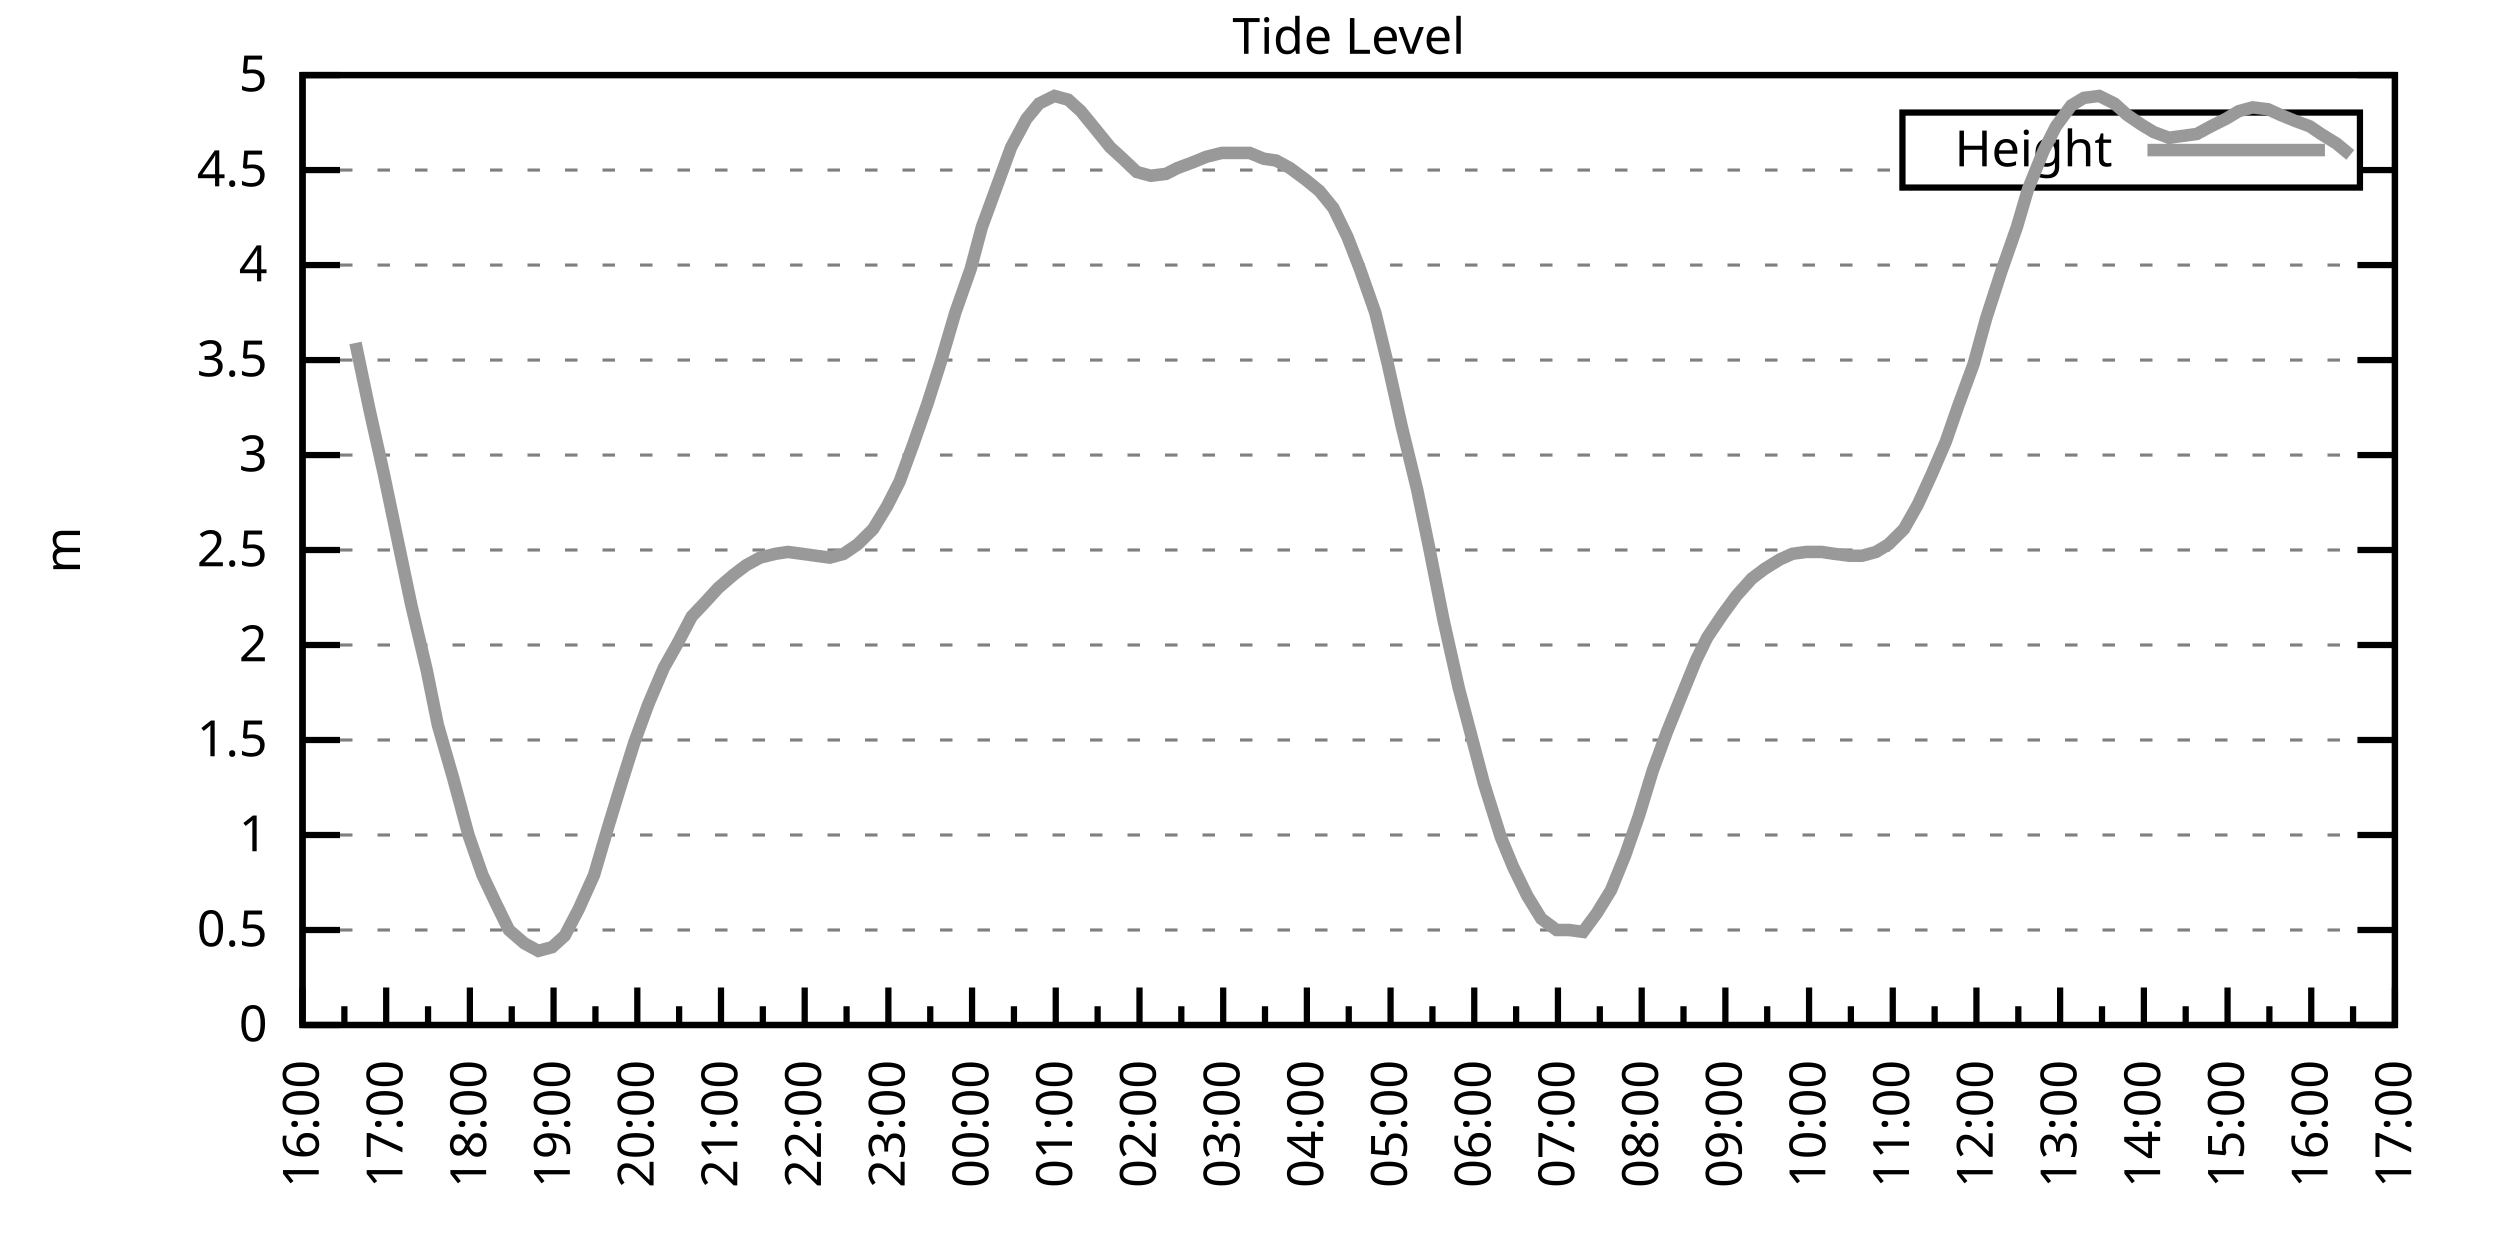
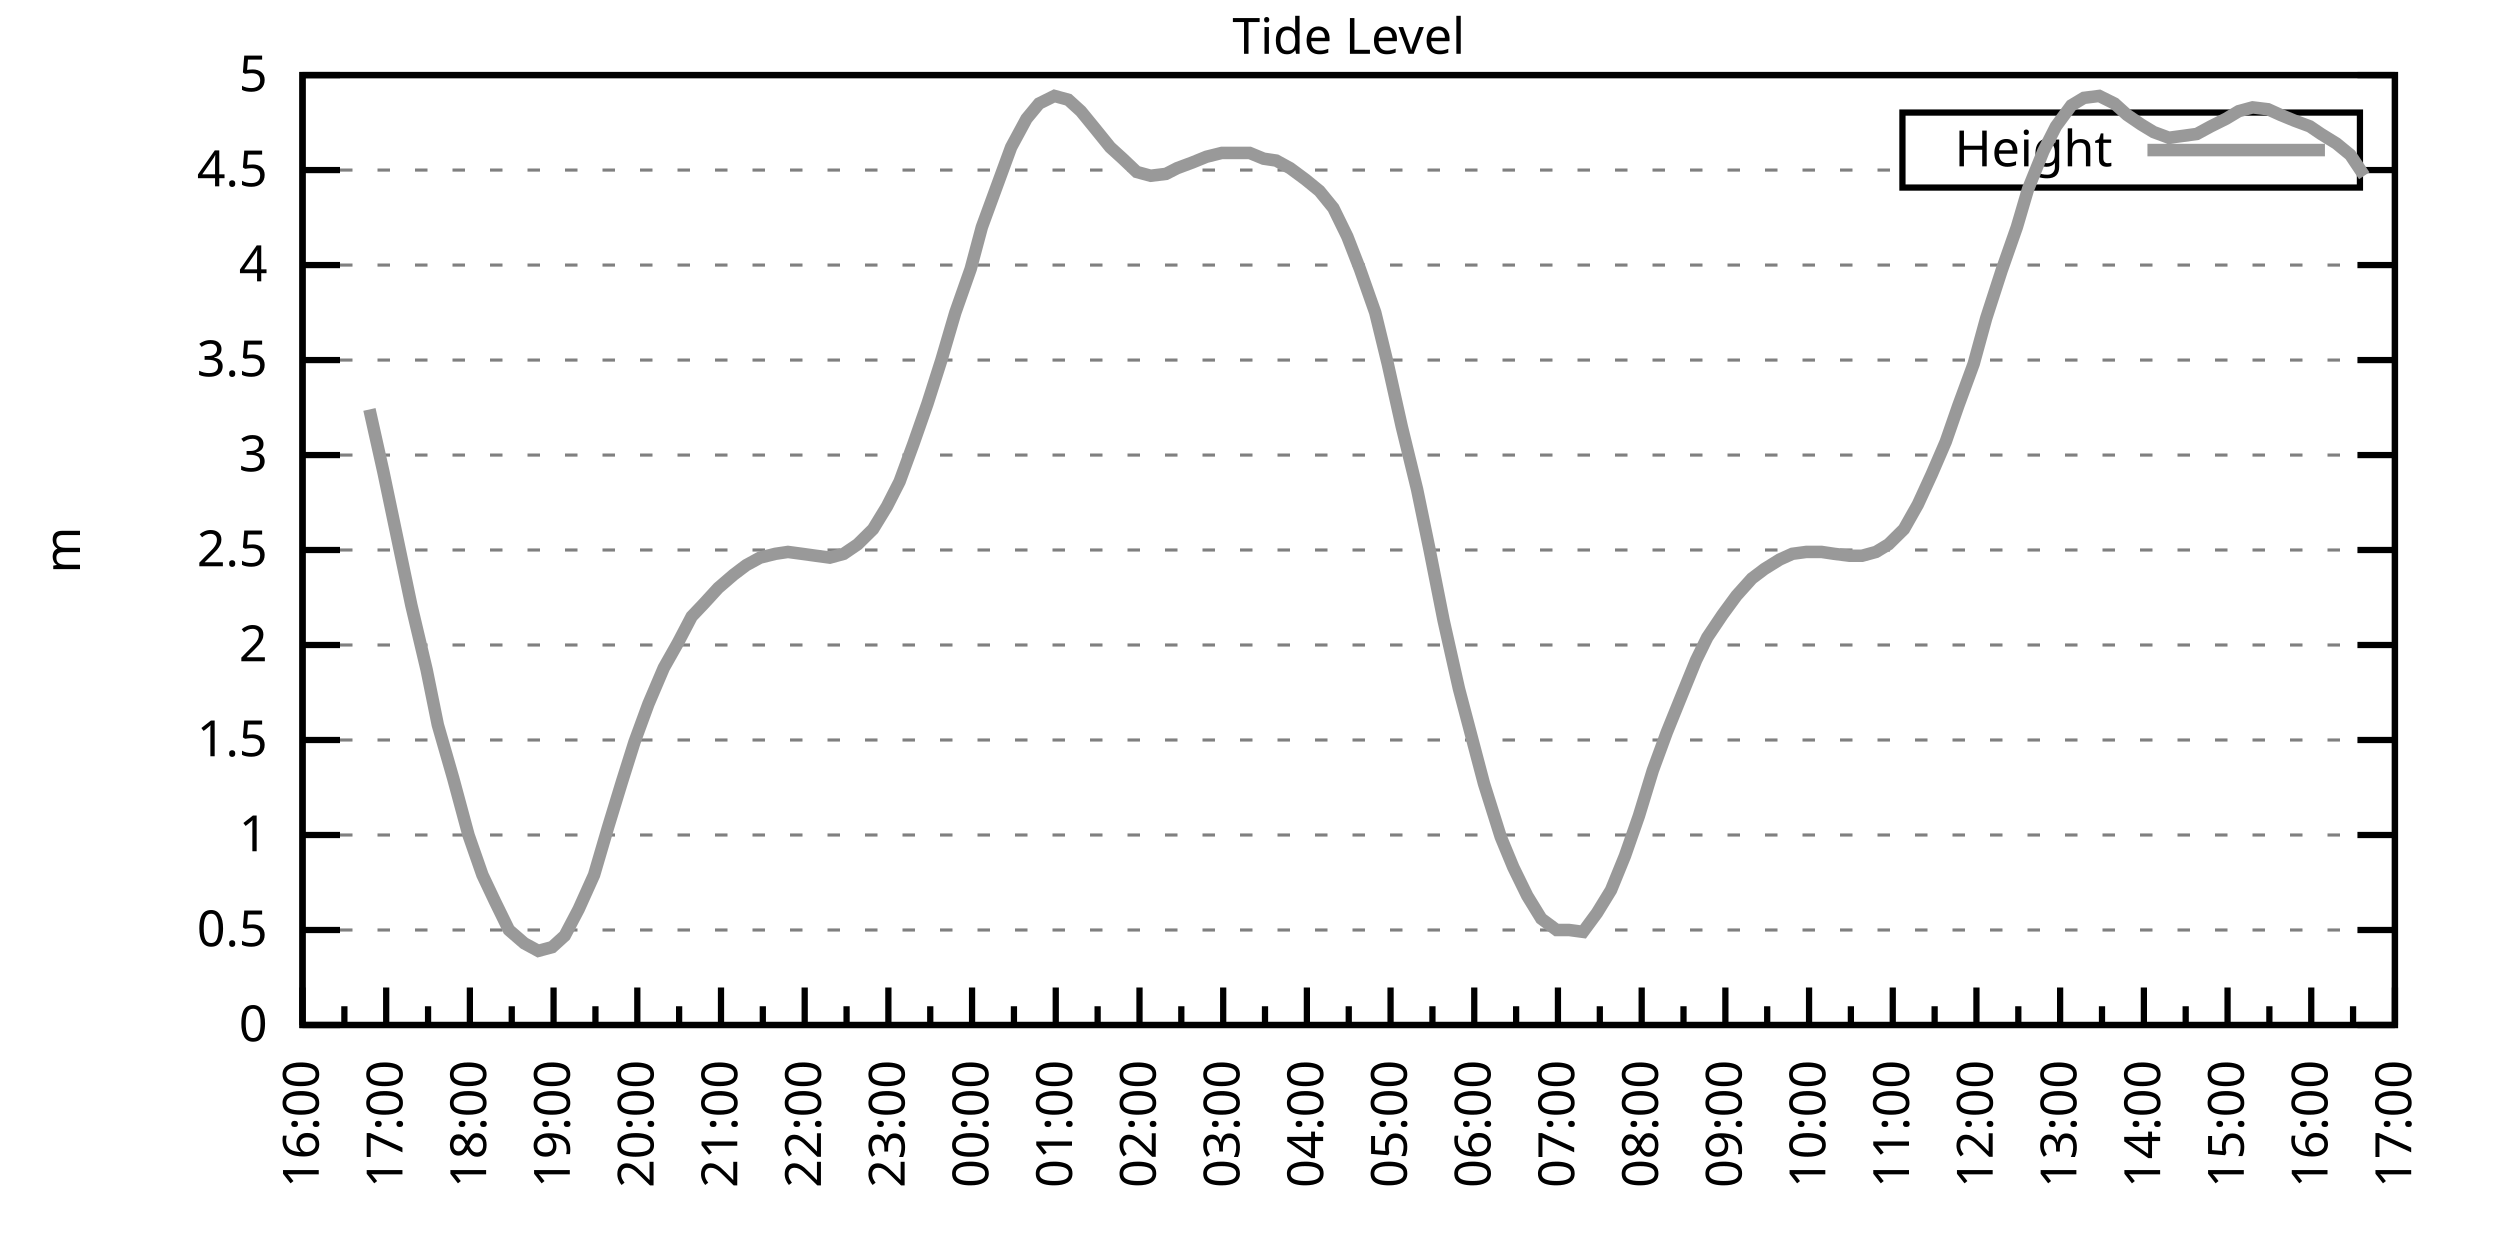
<svg xmlns="http://www.w3.org/2000/svg" xmlns:xlink="http://www.w3.org/1999/xlink" width="400" height="200" viewBox="0 0 400 200">
  <g id="gnuplot_canvas">
    <rect x="0" y="0" width="400" height="200" fill="none" />
    <defs>
      <circle id="gpDot" r="0.5" stroke-width="0.5" stroke="currentColor" />
      <path id="gpPt0" stroke-width="0.333" stroke="currentColor" d="M-1,0 h2 M0,-1 v2" />
      <path id="gpPt1" stroke-width="0.333" stroke="currentColor" d="M-1,-1 L1,1 M1,-1 L-1,1" />
      <path id="gpPt2" stroke-width="0.333" stroke="currentColor" d="M-1,0 L1,0 M0,-1 L0,1 M-1,-1 L1,1 M-1,1 L1,-1" />
      <rect id="gpPt3" stroke-width="0.333" stroke="currentColor" x="-1" y="-1" width="2" height="2" />
      <rect id="gpPt4" stroke-width="0.333" stroke="currentColor" fill="currentColor" x="-1" y="-1" width="2" height="2" />
      <circle id="gpPt5" stroke-width="0.333" stroke="currentColor" cx="0" cy="0" r="1" />
      <use xlink:href="#gpPt5" id="gpPt6" fill="currentColor" stroke="none" />
      <path id="gpPt7" stroke-width="0.333" stroke="currentColor" d="M0,-1.33 L-1.33,0.67 L1.33,0.67 z" />
      <use xlink:href="#gpPt7" id="gpPt8" fill="currentColor" stroke="none" />
      <use xlink:href="#gpPt7" id="gpPt9" stroke="currentColor" transform="rotate(180)" />
      <use xlink:href="#gpPt9" id="gpPt10" fill="currentColor" stroke="none" />
      <use xlink:href="#gpPt3" id="gpPt11" stroke="currentColor" transform="rotate(45)" />
      <use xlink:href="#gpPt11" id="gpPt12" fill="currentColor" stroke="none" />
      <path id="gpPt13" stroke-width="0.333" stroke="currentColor" d="M0,1.330 L1.265,0.411 L0.782,-1.067 L-0.782,-1.076 L-1.265,0.411 z" />
      <use xlink:href="#gpPt13" id="gpPt14" fill="currentColor" stroke="none" />
      <filter id="textbox" filterUnits="objectBoundingBox" x="0" y="0" height="1" width="1">
        <feFlood flood-color="white" flood-opacity="1" result="bgnd" />
        <feComposite in="SourceGraphic" in2="bgnd" operator="atop" />
      </filter>
      <filter id="greybox" filterUnits="objectBoundingBox" x="0" y="0" height="1" width="1">
        <feFlood flood-color="lightgrey" flood-opacity="1" result="grey" />
        <feComposite in="SourceGraphic" in2="grey" operator="atop" />
      </filter>
    </defs>
    <g fill="none" color="white" stroke="currentColor" stroke-width="1.00" stroke-linecap="butt" stroke-linejoin="miter">
</g>
    <g fill="none" color="black" stroke="currentColor" stroke-width="1.00" stroke-linecap="butt" stroke-linejoin="miter">
      <g stroke="none" shape-rendering="crispEdges">
        <polygon fill="rgb(255, 255, 255)" points="48.40,164.00 383.18,164.00 383.18,12.02 48.40,12.02 " />
      </g>
    </g>
    <g fill="none" color="black" stroke="currentColor" stroke-width="1.00" stroke-linecap="butt" stroke-linejoin="miter">
</g>
    <g fill="none" color="black" stroke="black" stroke-width="0.50" stroke-linecap="butt" stroke-linejoin="miter">
</g>
    <g fill="none" color="gray" stroke="currentColor" stroke-width="0.50" stroke-linecap="butt" stroke-linejoin="miter">
      <path stroke="gray" stroke-dasharray="2,4" class="gridline" d="M48.40,164.00 L383.19,164.00  " />
    </g>
    <g fill="none" color="gray" stroke="gray" stroke-width="1.00" stroke-linecap="butt" stroke-linejoin="miter">
</g>
    <g fill="none" color="black" stroke="currentColor" stroke-width="1.00" stroke-linecap="butt" stroke-linejoin="miter">
      <path stroke="black" d="M48.40,164.00 L54.40,164.00 M383.19,164.00 L377.19,164.00  " />
      <g transform="translate(42.80,166.60)" stroke="none" fill="black" font-family="Sans" font-size="8.00" text-anchor="end">
        <text>
          <tspan font-family="Sans"> 0</tspan>
        </text>
      </g>
    </g>
    <g fill="none" color="black" stroke="currentColor" stroke-width="1.00" stroke-linecap="butt" stroke-linejoin="miter">
</g>
    <g fill="none" color="black" stroke="black" stroke-width="0.50" stroke-linecap="butt" stroke-linejoin="miter">
</g>
    <g fill="none" color="gray" stroke="currentColor" stroke-width="0.50" stroke-linecap="butt" stroke-linejoin="miter">
      <path stroke="gray" stroke-dasharray="2,4" class="gridline" d="M48.40,148.80 L383.19,148.80  " />
    </g>
    <g fill="none" color="gray" stroke="gray" stroke-width="1.00" stroke-linecap="butt" stroke-linejoin="miter">
</g>
    <g fill="none" color="black" stroke="currentColor" stroke-width="1.00" stroke-linecap="butt" stroke-linejoin="miter">
      <path stroke="black" d="M48.40,148.80 L54.40,148.80 M383.19,148.80 L377.19,148.80  " />
      <g transform="translate(42.80,151.40)" stroke="none" fill="black" font-family="Sans" font-size="8.00" text-anchor="end">
        <text>
          <tspan font-family="Sans"> 0.5</tspan>
        </text>
      </g>
    </g>
    <g fill="none" color="black" stroke="currentColor" stroke-width="1.00" stroke-linecap="butt" stroke-linejoin="miter">
</g>
    <g fill="none" color="black" stroke="black" stroke-width="0.50" stroke-linecap="butt" stroke-linejoin="miter">
</g>
    <g fill="none" color="gray" stroke="currentColor" stroke-width="0.50" stroke-linecap="butt" stroke-linejoin="miter">
      <path stroke="gray" stroke-dasharray="2,4" class="gridline" d="M48.40,133.60 L383.19,133.60  " />
    </g>
    <g fill="none" color="gray" stroke="gray" stroke-width="1.00" stroke-linecap="butt" stroke-linejoin="miter">
</g>
    <g fill="none" color="black" stroke="currentColor" stroke-width="1.00" stroke-linecap="butt" stroke-linejoin="miter">
      <path stroke="black" d="M48.40,133.60 L54.40,133.60 M383.19,133.60 L377.19,133.60  " />
      <g transform="translate(42.80,136.20)" stroke="none" fill="black" font-family="Sans" font-size="8.00" text-anchor="end">
        <text>
          <tspan font-family="Sans"> 1</tspan>
        </text>
      </g>
    </g>
    <g fill="none" color="black" stroke="currentColor" stroke-width="1.00" stroke-linecap="butt" stroke-linejoin="miter">
</g>
    <g fill="none" color="black" stroke="black" stroke-width="0.50" stroke-linecap="butt" stroke-linejoin="miter">
</g>
    <g fill="none" color="gray" stroke="currentColor" stroke-width="0.50" stroke-linecap="butt" stroke-linejoin="miter">
      <path stroke="gray" stroke-dasharray="2,4" class="gridline" d="M48.40,118.40 L383.19,118.40  " />
    </g>
    <g fill="none" color="gray" stroke="gray" stroke-width="1.00" stroke-linecap="butt" stroke-linejoin="miter">
</g>
    <g fill="none" color="black" stroke="currentColor" stroke-width="1.00" stroke-linecap="butt" stroke-linejoin="miter">
      <path stroke="black" d="M48.40,118.40 L54.40,118.40 M383.19,118.40 L377.19,118.40  " />
      <g transform="translate(42.80,121.00)" stroke="none" fill="black" font-family="Sans" font-size="8.00" text-anchor="end">
        <text>
          <tspan font-family="Sans"> 1.5</tspan>
        </text>
      </g>
    </g>
    <g fill="none" color="black" stroke="currentColor" stroke-width="1.00" stroke-linecap="butt" stroke-linejoin="miter">
</g>
    <g fill="none" color="black" stroke="black" stroke-width="0.50" stroke-linecap="butt" stroke-linejoin="miter">
</g>
    <g fill="none" color="gray" stroke="currentColor" stroke-width="0.50" stroke-linecap="butt" stroke-linejoin="miter">
      <path stroke="gray" stroke-dasharray="2,4" class="gridline" d="M48.40,103.20 L383.19,103.20  " />
    </g>
    <g fill="none" color="gray" stroke="gray" stroke-width="1.00" stroke-linecap="butt" stroke-linejoin="miter">
</g>
    <g fill="none" color="black" stroke="currentColor" stroke-width="1.00" stroke-linecap="butt" stroke-linejoin="miter">
      <path stroke="black" d="M48.40,103.20 L54.40,103.20 M383.19,103.20 L377.19,103.20  " />
      <g transform="translate(42.80,105.80)" stroke="none" fill="black" font-family="Sans" font-size="8.00" text-anchor="end">
        <text>
          <tspan font-family="Sans"> 2</tspan>
        </text>
      </g>
    </g>
    <g fill="none" color="black" stroke="currentColor" stroke-width="1.00" stroke-linecap="butt" stroke-linejoin="miter">
</g>
    <g fill="none" color="black" stroke="black" stroke-width="0.50" stroke-linecap="butt" stroke-linejoin="miter">
</g>
    <g fill="none" color="gray" stroke="currentColor" stroke-width="0.50" stroke-linecap="butt" stroke-linejoin="miter">
      <path stroke="gray" stroke-dasharray="2,4" class="gridline" d="M48.40,88.00 L383.19,88.00  " />
    </g>
    <g fill="none" color="gray" stroke="gray" stroke-width="1.00" stroke-linecap="butt" stroke-linejoin="miter">
</g>
    <g fill="none" color="black" stroke="currentColor" stroke-width="1.00" stroke-linecap="butt" stroke-linejoin="miter">
      <path stroke="black" d="M48.40,88.00 L54.40,88.00 M383.19,88.00 L377.19,88.00  " />
      <g transform="translate(42.80,90.60)" stroke="none" fill="black" font-family="Sans" font-size="8.00" text-anchor="end">
        <text>
          <tspan font-family="Sans"> 2.5</tspan>
        </text>
      </g>
    </g>
    <g fill="none" color="black" stroke="currentColor" stroke-width="1.00" stroke-linecap="butt" stroke-linejoin="miter">
</g>
    <g fill="none" color="black" stroke="black" stroke-width="0.50" stroke-linecap="butt" stroke-linejoin="miter">
</g>
    <g fill="none" color="gray" stroke="currentColor" stroke-width="0.50" stroke-linecap="butt" stroke-linejoin="miter">
      <path stroke="gray" stroke-dasharray="2,4" class="gridline" d="M48.40,72.81 L383.19,72.81  " />
    </g>
    <g fill="none" color="gray" stroke="gray" stroke-width="1.00" stroke-linecap="butt" stroke-linejoin="miter">
</g>
    <g fill="none" color="black" stroke="currentColor" stroke-width="1.00" stroke-linecap="butt" stroke-linejoin="miter">
      <path stroke="black" d="M48.40,72.81 L54.40,72.81 M383.19,72.81 L377.19,72.81  " />
      <g transform="translate(42.80,75.41)" stroke="none" fill="black" font-family="Sans" font-size="8.00" text-anchor="end">
        <text>
          <tspan font-family="Sans"> 3</tspan>
        </text>
      </g>
    </g>
    <g fill="none" color="black" stroke="currentColor" stroke-width="1.00" stroke-linecap="butt" stroke-linejoin="miter">
</g>
    <g fill="none" color="black" stroke="black" stroke-width="0.50" stroke-linecap="butt" stroke-linejoin="miter">
</g>
    <g fill="none" color="gray" stroke="currentColor" stroke-width="0.50" stroke-linecap="butt" stroke-linejoin="miter">
      <path stroke="gray" stroke-dasharray="2,4" class="gridline" d="M48.40,57.61 L383.19,57.61  " />
    </g>
    <g fill="none" color="gray" stroke="gray" stroke-width="1.00" stroke-linecap="butt" stroke-linejoin="miter">
</g>
    <g fill="none" color="black" stroke="currentColor" stroke-width="1.00" stroke-linecap="butt" stroke-linejoin="miter">
      <path stroke="black" d="M48.40,57.61 L54.40,57.61 M383.19,57.61 L377.19,57.61  " />
      <g transform="translate(42.80,60.21)" stroke="none" fill="black" font-family="Sans" font-size="8.00" text-anchor="end">
        <text>
          <tspan font-family="Sans"> 3.5</tspan>
        </text>
      </g>
    </g>
    <g fill="none" color="black" stroke="currentColor" stroke-width="1.00" stroke-linecap="butt" stroke-linejoin="miter">
</g>
    <g fill="none" color="black" stroke="black" stroke-width="0.50" stroke-linecap="butt" stroke-linejoin="miter">
</g>
    <g fill="none" color="gray" stroke="currentColor" stroke-width="0.50" stroke-linecap="butt" stroke-linejoin="miter">
      <path stroke="gray" stroke-dasharray="2,4" class="gridline" d="M48.40,42.41 L383.19,42.41  " />
    </g>
    <g fill="none" color="gray" stroke="gray" stroke-width="1.00" stroke-linecap="butt" stroke-linejoin="miter">
</g>
    <g fill="none" color="black" stroke="currentColor" stroke-width="1.00" stroke-linecap="butt" stroke-linejoin="miter">
      <path stroke="black" d="M48.40,42.41 L54.40,42.41 M383.19,42.41 L377.19,42.41  " />
      <g transform="translate(42.80,45.01)" stroke="none" fill="black" font-family="Sans" font-size="8.00" text-anchor="end">
        <text>
          <tspan font-family="Sans"> 4</tspan>
        </text>
      </g>
    </g>
    <g fill="none" color="black" stroke="currentColor" stroke-width="1.00" stroke-linecap="butt" stroke-linejoin="miter">
</g>
    <g fill="none" color="black" stroke="black" stroke-width="0.50" stroke-linecap="butt" stroke-linejoin="miter">
</g>
    <g fill="none" color="gray" stroke="currentColor" stroke-width="0.50" stroke-linecap="butt" stroke-linejoin="miter">
      <path stroke="gray" stroke-dasharray="2,4" class="gridline" d="M48.40,27.21 L304.39,27.21 M377.59,27.21 L383.19,27.21  " />
    </g>
    <g fill="none" color="gray" stroke="gray" stroke-width="1.00" stroke-linecap="butt" stroke-linejoin="miter">
</g>
    <g fill="none" color="black" stroke="currentColor" stroke-width="1.00" stroke-linecap="butt" stroke-linejoin="miter">
      <path stroke="black" d="M48.40,27.21 L54.40,27.21 M383.19,27.21 L377.19,27.21  " />
      <g transform="translate(42.80,29.81)" stroke="none" fill="black" font-family="Sans" font-size="8.00" text-anchor="end">
        <text>
          <tspan font-family="Sans"> 4.5</tspan>
        </text>
      </g>
    </g>
    <g fill="none" color="black" stroke="currentColor" stroke-width="1.00" stroke-linecap="butt" stroke-linejoin="miter">
</g>
    <g fill="none" color="black" stroke="black" stroke-width="0.50" stroke-linecap="butt" stroke-linejoin="miter">
</g>
    <g fill="none" color="gray" stroke="currentColor" stroke-width="0.50" stroke-linecap="butt" stroke-linejoin="miter">
      <path stroke="gray" stroke-dasharray="2,4" class="gridline" d="M48.40,12.01 L383.19,12.01  " />
    </g>
    <g fill="none" color="gray" stroke="gray" stroke-width="1.00" stroke-linecap="butt" stroke-linejoin="miter">
</g>
    <g fill="none" color="black" stroke="currentColor" stroke-width="1.00" stroke-linecap="butt" stroke-linejoin="miter">
      <path stroke="black" d="M48.40,12.01 L54.40,12.01 M383.19,12.01 L377.19,12.01  " />
      <g transform="translate(42.80,14.61)" stroke="none" fill="black" font-family="Sans" font-size="8.00" text-anchor="end">
        <text>
          <tspan font-family="Sans"> 5</tspan>
        </text>
      </g>
    </g>
    <g fill="none" color="black" stroke="currentColor" stroke-width="1.00" stroke-linecap="butt" stroke-linejoin="miter">
      <path stroke="black" d="M48.40,164.00 L48.40,158.00  " />
      <g transform="translate(51.00,169.60) rotate(270)" stroke="none" fill="black" font-family="Sans" font-size="8.00" text-anchor="end">
        <text>
          <tspan font-family="Sans">16:00</tspan>
        </text>
      </g>
    </g>
    <g fill="none" color="black" stroke="currentColor" stroke-width="1.00" stroke-linecap="butt" stroke-linejoin="miter">
      <path stroke="black" d="M55.10,164.00 L55.10,161.00 M61.79,164.00 L61.79,158.00  " />
      <g transform="translate(64.39,169.60) rotate(270)" stroke="none" fill="black" font-family="Sans" font-size="8.00" text-anchor="end">
        <text>
          <tspan font-family="Sans">17:00</tspan>
        </text>
      </g>
    </g>
    <g fill="none" color="black" stroke="currentColor" stroke-width="1.00" stroke-linecap="butt" stroke-linejoin="miter">
      <path stroke="black" d="M68.49,164.00 L68.49,161.00 M75.18,164.00 L75.18,158.00  " />
      <g transform="translate(77.78,169.60) rotate(270)" stroke="none" fill="black" font-family="Sans" font-size="8.00" text-anchor="end">
        <text>
          <tspan font-family="Sans">18:00</tspan>
        </text>
      </g>
    </g>
    <g fill="none" color="black" stroke="currentColor" stroke-width="1.00" stroke-linecap="butt" stroke-linejoin="miter">
      <path stroke="black" d="M81.88,164.00 L81.88,161.00 M88.57,164.00 L88.57,158.00  " />
      <g transform="translate(91.17,169.60) rotate(270)" stroke="none" fill="black" font-family="Sans" font-size="8.00" text-anchor="end">
        <text>
          <tspan font-family="Sans">19:00</tspan>
        </text>
      </g>
    </g>
    <g fill="none" color="black" stroke="currentColor" stroke-width="1.00" stroke-linecap="butt" stroke-linejoin="miter">
      <path stroke="black" d="M95.27,164.00 L95.27,161.00 M101.97,164.00 L101.97,158.00  " />
      <g transform="translate(104.57,169.60) rotate(270)" stroke="none" fill="black" font-family="Sans" font-size="8.00" text-anchor="end">
        <text>
          <tspan font-family="Sans">20:00</tspan>
        </text>
      </g>
    </g>
    <g fill="none" color="black" stroke="currentColor" stroke-width="1.00" stroke-linecap="butt" stroke-linejoin="miter">
      <path stroke="black" d="M108.66,164.00 L108.66,161.00 M115.36,164.00 L115.36,158.00  " />
      <g transform="translate(117.96,169.60) rotate(270)" stroke="none" fill="black" font-family="Sans" font-size="8.00" text-anchor="end">
        <text>
          <tspan font-family="Sans">21:00</tspan>
        </text>
      </g>
    </g>
    <g fill="none" color="black" stroke="currentColor" stroke-width="1.00" stroke-linecap="butt" stroke-linejoin="miter">
      <path stroke="black" d="M122.05,164.00 L122.05,161.00 M128.75,164.00 L128.75,158.00  " />
      <g transform="translate(131.35,169.60) rotate(270)" stroke="none" fill="black" font-family="Sans" font-size="8.00" text-anchor="end">
        <text>
          <tspan font-family="Sans">22:00</tspan>
        </text>
      </g>
    </g>
    <g fill="none" color="black" stroke="currentColor" stroke-width="1.00" stroke-linecap="butt" stroke-linejoin="miter">
      <path stroke="black" d="M135.45,164.00 L135.45,161.00 M142.14,164.00 L142.14,158.00  " />
      <g transform="translate(144.74,169.60) rotate(270)" stroke="none" fill="black" font-family="Sans" font-size="8.00" text-anchor="end">
        <text>
          <tspan font-family="Sans">23:00</tspan>
        </text>
      </g>
    </g>
    <g fill="none" color="black" stroke="currentColor" stroke-width="1.00" stroke-linecap="butt" stroke-linejoin="miter">
      <path stroke="black" d="M148.84,164.00 L148.84,161.00 M155.53,164.00 L155.53,158.00  " />
      <g transform="translate(158.13,169.60) rotate(270)" stroke="none" fill="black" font-family="Sans" font-size="8.00" text-anchor="end">
        <text>
          <tspan font-family="Sans">00:00</tspan>
        </text>
      </g>
    </g>
    <g fill="none" color="black" stroke="currentColor" stroke-width="1.00" stroke-linecap="butt" stroke-linejoin="miter">
      <path stroke="black" d="M162.23,164.00 L162.23,161.00 M168.92,164.00 L168.92,158.00  " />
      <g transform="translate(171.52,169.60) rotate(270)" stroke="none" fill="black" font-family="Sans" font-size="8.00" text-anchor="end">
        <text>
          <tspan font-family="Sans">01:00</tspan>
        </text>
      </g>
    </g>
    <g fill="none" color="black" stroke="currentColor" stroke-width="1.00" stroke-linecap="butt" stroke-linejoin="miter">
      <path stroke="black" d="M175.62,164.00 L175.62,161.00 M182.32,164.00 L182.32,158.00  " />
      <g transform="translate(184.92,169.60) rotate(270)" stroke="none" fill="black" font-family="Sans" font-size="8.00" text-anchor="end">
        <text>
          <tspan font-family="Sans">02:00</tspan>
        </text>
      </g>
    </g>
    <g fill="none" color="black" stroke="currentColor" stroke-width="1.00" stroke-linecap="butt" stroke-linejoin="miter">
      <path stroke="black" d="M189.01,164.00 L189.01,161.00 M195.71,164.00 L195.71,158.00  " />
      <g transform="translate(198.31,169.60) rotate(270)" stroke="none" fill="black" font-family="Sans" font-size="8.00" text-anchor="end">
        <text>
          <tspan font-family="Sans">03:00</tspan>
        </text>
      </g>
    </g>
    <g fill="none" color="black" stroke="currentColor" stroke-width="1.00" stroke-linecap="butt" stroke-linejoin="miter">
      <path stroke="black" d="M202.40,164.00 L202.40,161.00 M209.10,164.00 L209.10,158.00  " />
      <g transform="translate(211.70,169.60) rotate(270)" stroke="none" fill="black" font-family="Sans" font-size="8.00" text-anchor="end">
        <text>
          <tspan font-family="Sans">04:00</tspan>
        </text>
      </g>
    </g>
    <g fill="none" color="black" stroke="currentColor" stroke-width="1.00" stroke-linecap="butt" stroke-linejoin="miter">
      <path stroke="black" d="M215.80,164.00 L215.80,161.00 M222.49,164.00 L222.49,158.00  " />
      <g transform="translate(225.09,169.60) rotate(270)" stroke="none" fill="black" font-family="Sans" font-size="8.00" text-anchor="end">
        <text>
          <tspan font-family="Sans">05:00</tspan>
        </text>
      </g>
    </g>
    <g fill="none" color="black" stroke="currentColor" stroke-width="1.00" stroke-linecap="butt" stroke-linejoin="miter">
      <path stroke="black" d="M229.19,164.00 L229.19,161.00 M235.88,164.00 L235.88,158.00  " />
      <g transform="translate(238.48,169.60) rotate(270)" stroke="none" fill="black" font-family="Sans" font-size="8.00" text-anchor="end">
        <text>
          <tspan font-family="Sans">06:00</tspan>
        </text>
      </g>
    </g>
    <g fill="none" color="black" stroke="currentColor" stroke-width="1.00" stroke-linecap="butt" stroke-linejoin="miter">
      <path stroke="black" d="M242.58,164.00 L242.58,161.00 M249.27,164.00 L249.27,158.00  " />
      <g transform="translate(251.87,169.60) rotate(270)" stroke="none" fill="black" font-family="Sans" font-size="8.00" text-anchor="end">
        <text>
          <tspan font-family="Sans">07:00</tspan>
        </text>
      </g>
    </g>
    <g fill="none" color="black" stroke="currentColor" stroke-width="1.00" stroke-linecap="butt" stroke-linejoin="miter">
      <path stroke="black" d="M255.97,164.00 L255.97,161.00 M262.67,164.00 L262.67,158.00  " />
      <g transform="translate(265.27,169.60) rotate(270)" stroke="none" fill="black" font-family="Sans" font-size="8.00" text-anchor="end">
        <text>
          <tspan font-family="Sans">08:00</tspan>
        </text>
      </g>
    </g>
    <g fill="none" color="black" stroke="currentColor" stroke-width="1.00" stroke-linecap="butt" stroke-linejoin="miter">
      <path stroke="black" d="M269.36,164.00 L269.36,161.00 M276.06,164.00 L276.06,158.00  " />
      <g transform="translate(278.66,169.60) rotate(270)" stroke="none" fill="black" font-family="Sans" font-size="8.00" text-anchor="end">
        <text>
          <tspan font-family="Sans">09:00</tspan>
        </text>
      </g>
    </g>
    <g fill="none" color="black" stroke="currentColor" stroke-width="1.00" stroke-linecap="butt" stroke-linejoin="miter">
      <path stroke="black" d="M282.75,164.00 L282.75,161.00 M289.45,164.00 L289.45,158.00  " />
      <g transform="translate(292.05,169.60) rotate(270)" stroke="none" fill="black" font-family="Sans" font-size="8.00" text-anchor="end">
        <text>
          <tspan font-family="Sans">10:00</tspan>
        </text>
      </g>
    </g>
    <g fill="none" color="black" stroke="currentColor" stroke-width="1.00" stroke-linecap="butt" stroke-linejoin="miter">
      <path stroke="black" d="M296.14,164.00 L296.14,161.00 M302.84,164.00 L302.84,158.00  " />
      <g transform="translate(305.44,169.60) rotate(270)" stroke="none" fill="black" font-family="Sans" font-size="8.00" text-anchor="end">
        <text>
          <tspan font-family="Sans">11:00</tspan>
        </text>
      </g>
    </g>
    <g fill="none" color="black" stroke="currentColor" stroke-width="1.00" stroke-linecap="butt" stroke-linejoin="miter">
      <path stroke="black" d="M309.54,164.00 L309.54,161.00 M316.23,164.00 L316.23,158.00  " />
      <g transform="translate(318.83,169.60) rotate(270)" stroke="none" fill="black" font-family="Sans" font-size="8.00" text-anchor="end">
        <text>
          <tspan font-family="Sans">12:00</tspan>
        </text>
      </g>
    </g>
    <g fill="none" color="black" stroke="currentColor" stroke-width="1.00" stroke-linecap="butt" stroke-linejoin="miter">
      <path stroke="black" d="M322.93,164.00 L322.93,161.00 M329.62,164.00 L329.62,158.00  " />
      <g transform="translate(332.22,169.60) rotate(270)" stroke="none" fill="black" font-family="Sans" font-size="8.00" text-anchor="end">
        <text>
          <tspan font-family="Sans">13:00</tspan>
        </text>
      </g>
    </g>
    <g fill="none" color="black" stroke="currentColor" stroke-width="1.00" stroke-linecap="butt" stroke-linejoin="miter">
      <path stroke="black" d="M336.32,164.00 L336.32,161.00 M343.02,164.00 L343.02,158.00  " />
      <g transform="translate(345.62,169.60) rotate(270)" stroke="none" fill="black" font-family="Sans" font-size="8.00" text-anchor="end">
        <text>
          <tspan font-family="Sans">14:00</tspan>
        </text>
      </g>
    </g>
    <g fill="none" color="black" stroke="currentColor" stroke-width="1.00" stroke-linecap="butt" stroke-linejoin="miter">
      <path stroke="black" d="M349.71,164.00 L349.71,161.00 M356.41,164.00 L356.41,158.00  " />
      <g transform="translate(359.01,169.60) rotate(270)" stroke="none" fill="black" font-family="Sans" font-size="8.00" text-anchor="end">
        <text>
          <tspan font-family="Sans">15:00</tspan>
        </text>
      </g>
    </g>
    <g fill="none" color="black" stroke="currentColor" stroke-width="1.00" stroke-linecap="butt" stroke-linejoin="miter">
      <path stroke="black" d="M363.10,164.00 L363.10,161.00 M369.80,164.00 L369.80,158.00  " />
      <g transform="translate(372.40,169.60) rotate(270)" stroke="none" fill="black" font-family="Sans" font-size="8.00" text-anchor="end">
        <text>
          <tspan font-family="Sans">16:00</tspan>
        </text>
      </g>
    </g>
    <g fill="none" color="black" stroke="currentColor" stroke-width="1.00" stroke-linecap="butt" stroke-linejoin="miter">
      <path stroke="black" d="M376.49,164.00 L376.49,161.00 M383.19,164.00 L383.19,158.00  " />
      <g transform="translate(385.79,169.60) rotate(270)" stroke="none" fill="black" font-family="Sans" font-size="8.00" text-anchor="end">
        <text>
          <tspan font-family="Sans">17:00</tspan>
        </text>
      </g>
    </g>
    <g fill="none" color="black" stroke="currentColor" stroke-width="1.00" stroke-linecap="butt" stroke-linejoin="miter">
</g>
    <g fill="none" color="black" stroke="currentColor" stroke-width="1.00" stroke-linecap="butt" stroke-linejoin="miter">
      <path stroke="black" d="M48.40,12.01 L48.40,164.00 L383.19,164.00 L383.19,12.01 L48.40,12.01 Z  " />
    </g>
    <g fill="none" color="black" stroke="currentColor" stroke-width="1.00" stroke-linecap="butt" stroke-linejoin="miter">
      <g transform="translate(12.80,88.01) rotate(270)" stroke="none" fill="black" font-family="Sans" font-size="8.00" text-anchor="middle">
        <text>
          <tspan font-family="Sans">m</tspan>
        </text>
      </g>
    </g>
    <g fill="none" color="black" stroke="currentColor" stroke-width="1.00" stroke-linecap="butt" stroke-linejoin="miter">
</g>
    <g fill="none" color="black" stroke="currentColor" stroke-width="1.00" stroke-linecap="butt" stroke-linejoin="miter">
      <path stroke="black" d="M304.39,30.01 L304.39,18.01 L377.59,18.01 L377.59,30.01 L304.39,30.01 Z  " />
    </g>
    <g id="Tide_level_plot_1">
      <g fill="none" color="white" stroke="black" stroke-width="2.00" stroke-linecap="butt" stroke-linejoin="miter">
</g>
      <g fill="none" color="black" stroke="currentColor" stroke-width="2.00" stroke-linecap="butt" stroke-linejoin="miter">
        <g transform="translate(337.99,26.61)" stroke="none" fill="black" font-family="Sans" font-size="8.00" text-anchor="end">
          <text>
            <tspan font-family="Sans">Height</tspan>
          </text>
        </g>
      </g>
      <g fill="none" color="black" stroke="currentColor" stroke-width="2.00" stroke-linecap="butt" stroke-linejoin="miter">
-         <path stroke="rgb(153, 153, 153)" d="M343.59,24.01 L371.99,24.01 M56.88,54.87 L59.11,65.51 L61.35,75.54 L63.58,86.18 L65.81,96.82 L68.26,107.16   L70.05,115.97 L72.50,124.48 L74.96,133.60 L77.19,139.99 L79.20,144.24 L81.43,148.80 L83.89,150.93 L86.12,152.14   L88.35,151.54 L90.36,149.71 L92.59,145.46 L95.05,139.99 L97.28,132.39 L99.51,125.09 L101.52,118.71 L103.75,112.63   L106.21,106.85 L108.44,102.90 L110.67,98.64 L112.68,96.52 L114.91,94.08 L117.37,91.96 L119.38,90.44 L121.61,89.22   L124.06,88.61 L126.07,88.31 L128.30,88.61 L130.54,88.92 L132.77,89.22 L135.00,88.61 L137.23,87.09 L139.69,84.66   L141.92,81.01 L143.93,77.06 L146.16,70.98 L148.39,64.60 L150.62,57.61 L152.85,50.01 L155.31,43.02 L157.10,36.33   L159.55,29.64 L161.78,23.56 L164.24,19.00 L166.25,16.57 L168.70,15.35 L170.93,15.96 L172.94,17.79 L175.17,20.52   L177.63,23.56 L179.64,25.39 L181.87,27.51 L184.10,28.12 L186.56,27.82 L188.34,26.91 L190.80,25.99 L193.03,25.08   L195.48,24.47 L197.49,24.47 L199.95,24.47 L202.18,25.39 L204.19,25.69 L206.42,26.91 L208.88,28.73 L211.11,30.55   L213.34,33.29 L215.57,37.85 L217.58,43.02 L220.04,50.01 L222.04,58.21 L224.28,68.25 L226.73,78.28 L228.74,88.00   L230.97,99.25 L233.43,110.20 L237.44,125.39 L240.12,133.91 L242.13,138.77 L244.36,143.33 L246.60,146.98 L249.05,148.80   L251.06,148.80 L253.29,149.10 L255.52,146.07 L257.76,142.42 L259.99,136.95 L262.22,130.56 L264.45,123.27 L266.68,117.19   L269.14,111.11 L271.37,105.64 L273.16,101.99 L275.61,98.34 L277.84,95.30 L280.30,92.56 L282.31,91.04 L284.76,89.52   L286.77,88.61 L289.00,88.31 L291.46,88.31 L293.47,88.61 L295.92,88.92 L297.93,88.92 L300.16,88.31 L302.17,87.09   L304.63,84.66 L306.86,80.71 L309.09,75.85 L311.32,70.68 L313.33,64.90 L315.79,58.21 L317.79,50.92 L320.25,43.32   L322.70,36.33 L324.49,30.25 L326.95,24.17 L328.95,20.22 L331.41,16.87 L333.42,15.66 L335.87,15.35 L338.33,16.57   L340.34,18.39 L342.57,19.91 L344.58,21.13 L347.03,22.04 L349.26,21.74 L351.50,21.43 L353.73,20.22 L356.18,19.00   L358.19,17.79 L360.42,17.18 L362.88,17.48 L364.89,18.39 L367.12,19.31 L369.58,20.22 L371.36,21.43 L373.82,22.95   L376.05,24.78  " />
+         <path stroke="rgb(153, 153, 153)" d="M343.59,24.01 L371.99,24.01 M59.11,65.51 L61.35,75.54 L63.58,86.18 L65.81,96.82 L68.26,107.16 L70.05,115.97   L72.50,124.48 L74.96,133.60 L77.19,139.99 L79.20,144.24 L81.43,148.80 L83.89,150.93 L86.12,152.14 L88.35,151.54   L90.36,149.71 L92.59,145.46 L95.05,139.99 L97.28,132.39 L99.51,125.09 L101.52,118.71 L103.75,112.63 L106.21,106.85   L108.44,102.90 L110.67,98.64 L112.68,96.52 L114.91,94.08 L117.37,91.96 L119.38,90.44 L121.61,89.22 L124.06,88.61   L126.07,88.31 L128.30,88.61 L130.54,88.92 L132.77,89.22 L135.00,88.61 L137.23,87.09 L139.69,84.66 L141.92,81.01   L143.93,77.06 L146.16,70.98 L148.39,64.60 L150.62,57.61 L152.85,50.01 L155.31,43.02 L157.10,36.33 L159.55,29.64   L161.78,23.56 L164.24,19.00 L166.25,16.57 L168.70,15.35 L170.93,15.96 L172.94,17.79 L175.17,20.52 L177.63,23.56   L179.64,25.39 L181.87,27.51 L184.10,28.12 L186.56,27.82 L188.34,26.91 L190.80,25.99 L193.03,25.08 L195.48,24.47   L197.49,24.47 L199.95,24.47 L202.18,25.39 L204.19,25.69 L206.42,26.91 L208.88,28.73 L211.11,30.55 L213.34,33.29   L215.57,37.85 L217.58,43.02 L220.04,50.01 L222.04,58.21 L224.28,68.25 L226.73,78.28 L228.74,88.00 L230.97,99.25   L233.43,110.20 L237.44,125.39 L240.12,133.91 L242.13,138.77 L244.36,143.33 L246.60,146.98 L249.05,148.80 L251.06,148.80   L253.29,149.10 L255.52,146.07 L257.76,142.42 L259.99,136.95 L262.22,130.56 L264.45,123.27 L266.68,117.19 L269.14,111.11   L271.37,105.64 L273.16,101.99 L275.61,98.34 L277.84,95.30 L280.30,92.56 L282.31,91.04 L284.76,89.52 L286.77,88.61   L289.00,88.31 L291.46,88.31 L293.47,88.61 L295.92,88.92 L297.93,88.92 L300.16,88.31 L302.17,87.09 L304.63,84.66   L306.86,80.71 L309.09,75.85 L311.32,70.68 L313.33,64.90 L315.79,58.21 L317.79,50.92 L320.25,43.32 L322.70,36.33   L324.49,30.25 L326.95,24.17 L328.95,20.22 L331.41,16.87 L333.42,15.66 L335.87,15.35 L338.33,16.57 L340.34,18.39   L342.57,19.91 L344.58,21.13 L347.03,22.04 L349.26,21.74 L351.50,21.43 L353.73,20.22 L356.18,19.00 L358.19,17.79   L360.42,17.18 L362.88,17.48 L364.89,18.39 L367.12,19.31 L369.58,20.22 L371.36,21.43 L373.82,22.95 L376.05,24.78   L378.28,28.12  " />
      </g>
    </g>
    <g fill="none" color="black" stroke="currentColor" stroke-width="2.00" stroke-linecap="butt" stroke-linejoin="miter">
</g>
    <g fill="none" color="black" stroke="black" stroke-width="1.00" stroke-linecap="butt" stroke-linejoin="miter">
</g>
    <g fill="none" color="black" stroke="currentColor" stroke-width="1.00" stroke-linecap="butt" stroke-linejoin="miter">
      <path stroke="black" d="M48.40,12.01 L48.40,164.00 L383.19,164.00 L383.19,12.01 L48.40,12.01 Z  " />
    </g>
    <g fill="none" color="black" stroke="currentColor" stroke-width="1.00" stroke-linecap="butt" stroke-linejoin="miter">
      <g transform="translate(215.79,8.61)" stroke="none" fill="black" font-family="Sans" font-size="8.00" text-anchor="middle">
        <text>
          <tspan font-family="Sans">Tide Level</tspan>
        </text>
      </g>
    </g>
    <g fill="none" color="black" stroke="currentColor" stroke-width="1.00" stroke-linecap="butt" stroke-linejoin="miter">
</g>
  </g>
</svg>
